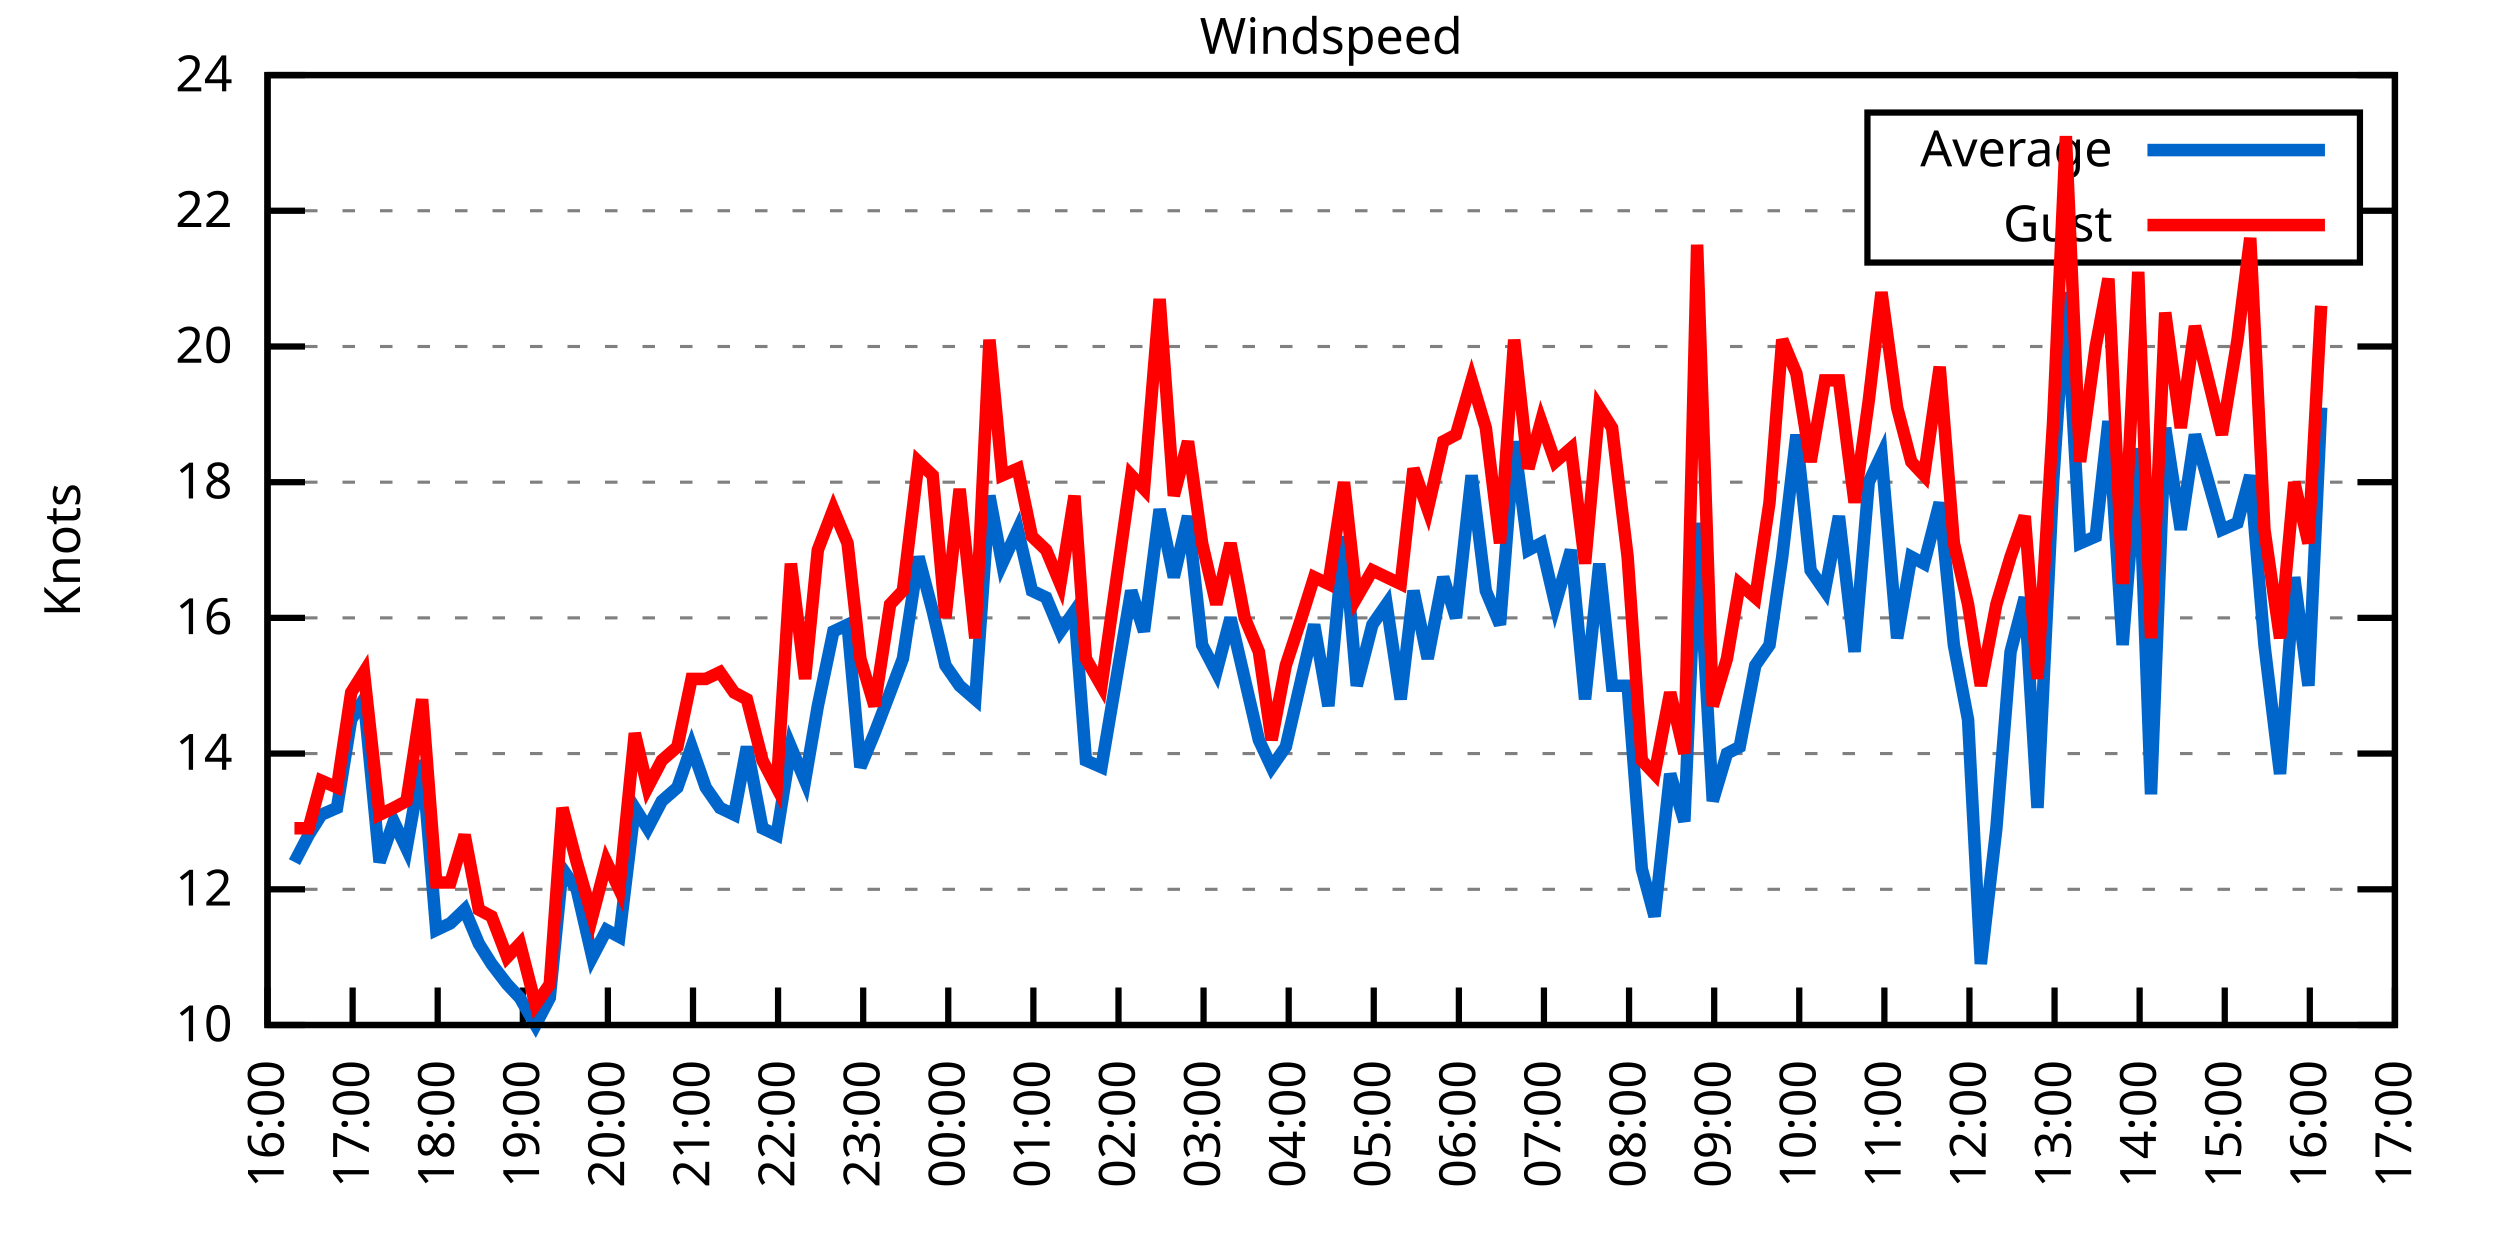
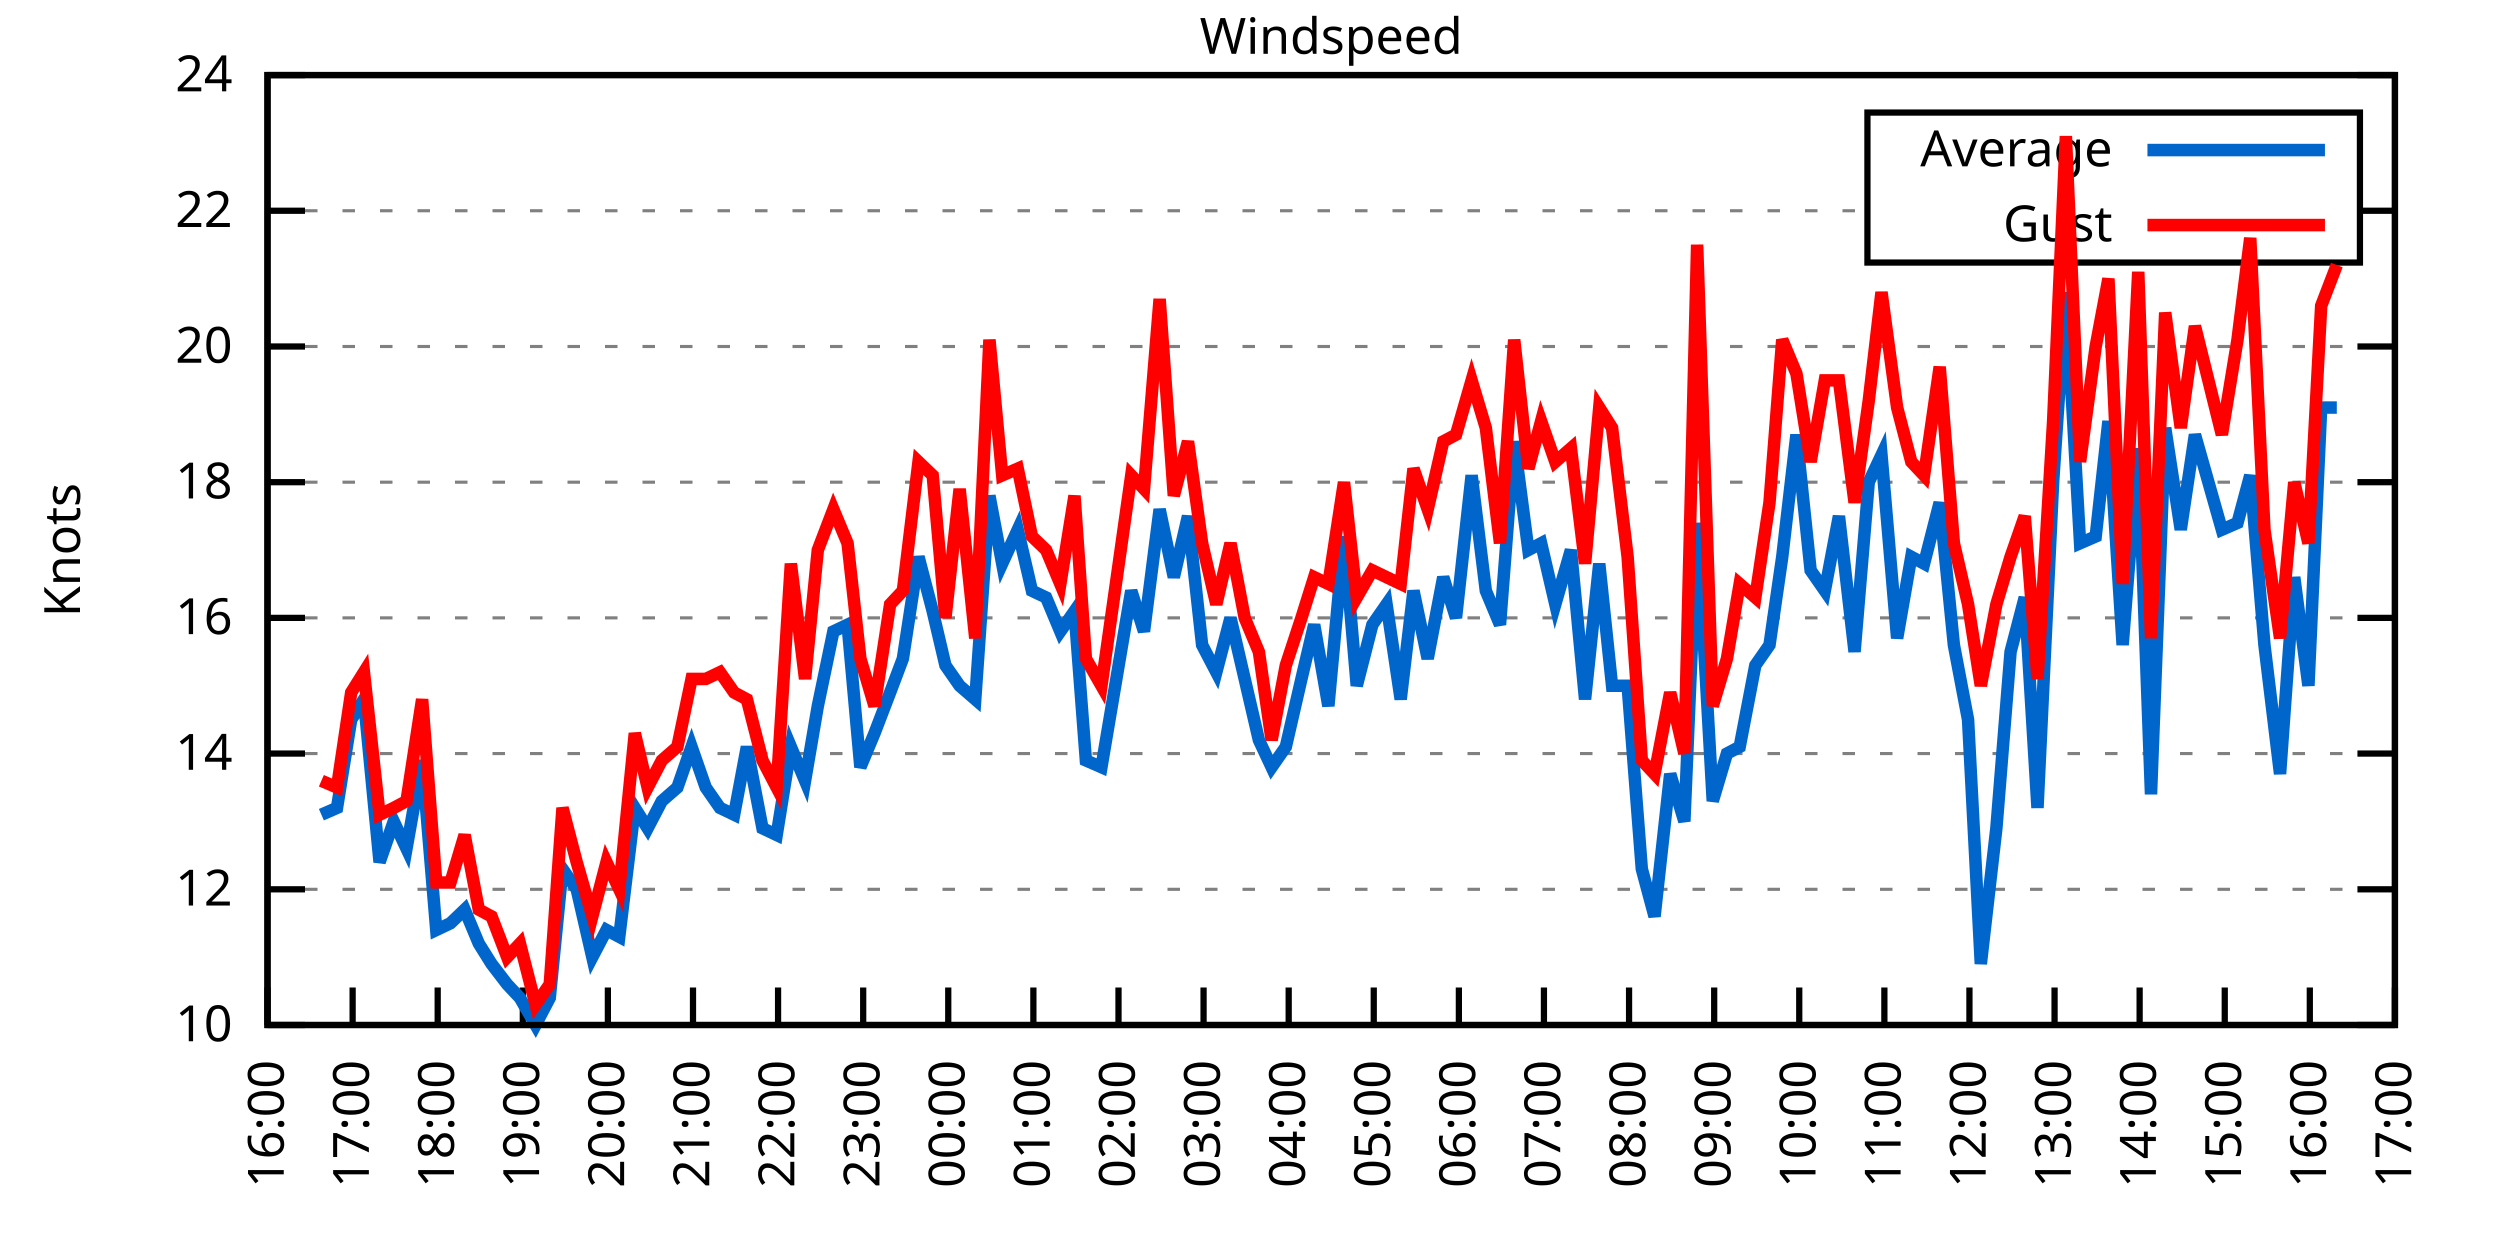
<svg xmlns="http://www.w3.org/2000/svg" xmlns:xlink="http://www.w3.org/1999/xlink" width="400" height="200" viewBox="0 0 400 200">
  <g id="gnuplot_canvas">
    <rect x="0" y="0" width="400" height="200" fill="none" />
    <defs>
      <circle id="gpDot" r="0.5" stroke-width="0.5" stroke="currentColor" />
      <path id="gpPt0" stroke-width="0.333" stroke="currentColor" d="M-1,0 h2 M0,-1 v2" />
      <path id="gpPt1" stroke-width="0.333" stroke="currentColor" d="M-1,-1 L1,1 M1,-1 L-1,1" />
      <path id="gpPt2" stroke-width="0.333" stroke="currentColor" d="M-1,0 L1,0 M0,-1 L0,1 M-1,-1 L1,1 M-1,1 L1,-1" />
      <rect id="gpPt3" stroke-width="0.333" stroke="currentColor" x="-1" y="-1" width="2" height="2" />
      <rect id="gpPt4" stroke-width="0.333" stroke="currentColor" fill="currentColor" x="-1" y="-1" width="2" height="2" />
      <circle id="gpPt5" stroke-width="0.333" stroke="currentColor" cx="0" cy="0" r="1" />
      <use xlink:href="#gpPt5" id="gpPt6" fill="currentColor" stroke="none" />
      <path id="gpPt7" stroke-width="0.333" stroke="currentColor" d="M0,-1.33 L-1.33,0.67 L1.33,0.67 z" />
      <use xlink:href="#gpPt7" id="gpPt8" fill="currentColor" stroke="none" />
      <use xlink:href="#gpPt7" id="gpPt9" stroke="currentColor" transform="rotate(180)" />
      <use xlink:href="#gpPt9" id="gpPt10" fill="currentColor" stroke="none" />
      <use xlink:href="#gpPt3" id="gpPt11" stroke="currentColor" transform="rotate(45)" />
      <use xlink:href="#gpPt11" id="gpPt12" fill="currentColor" stroke="none" />
      <path id="gpPt13" stroke-width="0.333" stroke="currentColor" d="M0,1.330 L1.265,0.411 L0.782,-1.067 L-0.782,-1.076 L-1.265,0.411 z" />
      <use xlink:href="#gpPt13" id="gpPt14" fill="currentColor" stroke="none" />
      <filter id="textbox" filterUnits="objectBoundingBox" x="0" y="0" height="1" width="1">
        <feFlood flood-color="white" flood-opacity="1" result="bgnd" />
        <feComposite in="SourceGraphic" in2="bgnd" operator="atop" />
      </filter>
      <filter id="greybox" filterUnits="objectBoundingBox" x="0" y="0" height="1" width="1">
        <feFlood flood-color="lightgrey" flood-opacity="1" result="grey" />
        <feComposite in="SourceGraphic" in2="grey" operator="atop" />
      </filter>
    </defs>
    <g fill="none" color="white" stroke="currentColor" stroke-width="1.00" stroke-linecap="butt" stroke-linejoin="miter">
</g>
    <g fill="none" color="black" stroke="currentColor" stroke-width="1.00" stroke-linecap="butt" stroke-linejoin="miter">
      <g stroke="none" shape-rendering="crispEdges">
        <polygon fill="rgb(255, 255, 255)" points="42.80,164.00 383.18,164.00 383.18,12.02 42.80,12.02 " />
      </g>
    </g>
    <g fill="none" color="black" stroke="currentColor" stroke-width="1.00" stroke-linecap="butt" stroke-linejoin="miter">
</g>
    <g fill="none" color="black" stroke="black" stroke-width="0.50" stroke-linecap="butt" stroke-linejoin="miter">
</g>
    <g fill="none" color="gray" stroke="currentColor" stroke-width="0.50" stroke-linecap="butt" stroke-linejoin="miter">
      <path stroke="gray" stroke-dasharray="2,4" class="gridline" d="M42.80,164.00 L383.19,164.00  " />
    </g>
    <g fill="none" color="gray" stroke="gray" stroke-width="1.00" stroke-linecap="butt" stroke-linejoin="miter">
</g>
    <g fill="none" color="black" stroke="currentColor" stroke-width="1.00" stroke-linecap="butt" stroke-linejoin="miter">
      <path stroke="black" d="M42.80,164.00 L48.80,164.00 M383.19,164.00 L377.19,164.00  " />
      <g transform="translate(37.20,166.60)" stroke="none" fill="black" font-family="Sans" font-size="8.00" text-anchor="end">
        <text>
          <tspan font-family="Sans"> 10</tspan>
        </text>
      </g>
    </g>
    <g fill="none" color="black" stroke="currentColor" stroke-width="1.00" stroke-linecap="butt" stroke-linejoin="miter">
</g>
    <g fill="none" color="black" stroke="black" stroke-width="0.50" stroke-linecap="butt" stroke-linejoin="miter">
</g>
    <g fill="none" color="gray" stroke="currentColor" stroke-width="0.50" stroke-linecap="butt" stroke-linejoin="miter">
      <path stroke="gray" stroke-dasharray="2,4" class="gridline" d="M42.80,142.29 L383.19,142.29  " />
    </g>
    <g fill="none" color="gray" stroke="gray" stroke-width="1.00" stroke-linecap="butt" stroke-linejoin="miter">
</g>
    <g fill="none" color="black" stroke="currentColor" stroke-width="1.00" stroke-linecap="butt" stroke-linejoin="miter">
      <path stroke="black" d="M42.80,142.29 L48.80,142.29 M383.19,142.29 L377.19,142.29  " />
      <g transform="translate(37.20,144.89)" stroke="none" fill="black" font-family="Sans" font-size="8.00" text-anchor="end">
        <text>
          <tspan font-family="Sans"> 12</tspan>
        </text>
      </g>
    </g>
    <g fill="none" color="black" stroke="currentColor" stroke-width="1.00" stroke-linecap="butt" stroke-linejoin="miter">
</g>
    <g fill="none" color="black" stroke="black" stroke-width="0.50" stroke-linecap="butt" stroke-linejoin="miter">
</g>
    <g fill="none" color="gray" stroke="currentColor" stroke-width="0.50" stroke-linecap="butt" stroke-linejoin="miter">
      <path stroke="gray" stroke-dasharray="2,4" class="gridline" d="M42.80,120.57 L383.19,120.57  " />
    </g>
    <g fill="none" color="gray" stroke="gray" stroke-width="1.00" stroke-linecap="butt" stroke-linejoin="miter">
</g>
    <g fill="none" color="black" stroke="currentColor" stroke-width="1.00" stroke-linecap="butt" stroke-linejoin="miter">
      <path stroke="black" d="M42.80,120.57 L48.80,120.57 M383.19,120.57 L377.19,120.57  " />
      <g transform="translate(37.20,123.17)" stroke="none" fill="black" font-family="Sans" font-size="8.00" text-anchor="end">
        <text>
          <tspan font-family="Sans"> 14</tspan>
        </text>
      </g>
    </g>
    <g fill="none" color="black" stroke="currentColor" stroke-width="1.00" stroke-linecap="butt" stroke-linejoin="miter">
</g>
    <g fill="none" color="black" stroke="black" stroke-width="0.50" stroke-linecap="butt" stroke-linejoin="miter">
</g>
    <g fill="none" color="gray" stroke="currentColor" stroke-width="0.50" stroke-linecap="butt" stroke-linejoin="miter">
      <path stroke="gray" stroke-dasharray="2,4" class="gridline" d="M42.80,98.86 L383.19,98.86  " />
    </g>
    <g fill="none" color="gray" stroke="gray" stroke-width="1.00" stroke-linecap="butt" stroke-linejoin="miter">
</g>
    <g fill="none" color="black" stroke="currentColor" stroke-width="1.00" stroke-linecap="butt" stroke-linejoin="miter">
      <path stroke="black" d="M42.80,98.86 L48.80,98.86 M383.19,98.86 L377.19,98.86  " />
      <g transform="translate(37.20,101.46)" stroke="none" fill="black" font-family="Sans" font-size="8.00" text-anchor="end">
        <text>
          <tspan font-family="Sans"> 16</tspan>
        </text>
      </g>
    </g>
    <g fill="none" color="black" stroke="currentColor" stroke-width="1.00" stroke-linecap="butt" stroke-linejoin="miter">
</g>
    <g fill="none" color="black" stroke="black" stroke-width="0.50" stroke-linecap="butt" stroke-linejoin="miter">
</g>
    <g fill="none" color="gray" stroke="currentColor" stroke-width="0.50" stroke-linecap="butt" stroke-linejoin="miter">
      <path stroke="gray" stroke-dasharray="2,4" class="gridline" d="M42.80,77.15 L383.19,77.15  " />
    </g>
    <g fill="none" color="gray" stroke="gray" stroke-width="1.00" stroke-linecap="butt" stroke-linejoin="miter">
</g>
    <g fill="none" color="black" stroke="currentColor" stroke-width="1.00" stroke-linecap="butt" stroke-linejoin="miter">
      <path stroke="black" d="M42.80,77.15 L48.80,77.15 M383.19,77.15 L377.19,77.15  " />
      <g transform="translate(37.20,79.75)" stroke="none" fill="black" font-family="Sans" font-size="8.00" text-anchor="end">
        <text>
          <tspan font-family="Sans"> 18</tspan>
        </text>
      </g>
    </g>
    <g fill="none" color="black" stroke="currentColor" stroke-width="1.00" stroke-linecap="butt" stroke-linejoin="miter">
</g>
    <g fill="none" color="black" stroke="black" stroke-width="0.50" stroke-linecap="butt" stroke-linejoin="miter">
</g>
    <g fill="none" color="gray" stroke="currentColor" stroke-width="0.50" stroke-linecap="butt" stroke-linejoin="miter">
      <path stroke="gray" stroke-dasharray="2,4" class="gridline" d="M42.80,55.44 L383.19,55.44  " />
    </g>
    <g fill="none" color="gray" stroke="gray" stroke-width="1.00" stroke-linecap="butt" stroke-linejoin="miter">
</g>
    <g fill="none" color="black" stroke="currentColor" stroke-width="1.00" stroke-linecap="butt" stroke-linejoin="miter">
      <path stroke="black" d="M42.80,55.44 L48.80,55.44 M383.19,55.44 L377.19,55.44  " />
      <g transform="translate(37.20,58.04)" stroke="none" fill="black" font-family="Sans" font-size="8.00" text-anchor="end">
        <text>
          <tspan font-family="Sans"> 20</tspan>
        </text>
      </g>
    </g>
    <g fill="none" color="black" stroke="currentColor" stroke-width="1.00" stroke-linecap="butt" stroke-linejoin="miter">
</g>
    <g fill="none" color="black" stroke="black" stroke-width="0.50" stroke-linecap="butt" stroke-linejoin="miter">
</g>
    <g fill="none" color="gray" stroke="currentColor" stroke-width="0.50" stroke-linecap="butt" stroke-linejoin="miter">
      <path stroke="gray" stroke-dasharray="2,4" class="gridline" d="M42.80,33.72 L298.79,33.72 M377.59,33.72 L383.19,33.72  " />
    </g>
    <g fill="none" color="gray" stroke="gray" stroke-width="1.00" stroke-linecap="butt" stroke-linejoin="miter">
</g>
    <g fill="none" color="black" stroke="currentColor" stroke-width="1.00" stroke-linecap="butt" stroke-linejoin="miter">
      <path stroke="black" d="M42.80,33.72 L48.80,33.72 M383.19,33.72 L377.19,33.72  " />
      <g transform="translate(37.20,36.32)" stroke="none" fill="black" font-family="Sans" font-size="8.00" text-anchor="end">
        <text>
          <tspan font-family="Sans"> 22</tspan>
        </text>
      </g>
    </g>
    <g fill="none" color="black" stroke="currentColor" stroke-width="1.00" stroke-linecap="butt" stroke-linejoin="miter">
</g>
    <g fill="none" color="black" stroke="black" stroke-width="0.50" stroke-linecap="butt" stroke-linejoin="miter">
</g>
    <g fill="none" color="gray" stroke="currentColor" stroke-width="0.50" stroke-linecap="butt" stroke-linejoin="miter">
      <path stroke="gray" stroke-dasharray="2,4" class="gridline" d="M42.80,12.01 L383.19,12.01  " />
    </g>
    <g fill="none" color="gray" stroke="gray" stroke-width="1.00" stroke-linecap="butt" stroke-linejoin="miter">
</g>
    <g fill="none" color="black" stroke="currentColor" stroke-width="1.00" stroke-linecap="butt" stroke-linejoin="miter">
      <path stroke="black" d="M42.80,12.01 L48.80,12.01 M383.19,12.01 L377.19,12.01  " />
      <g transform="translate(37.20,14.61)" stroke="none" fill="black" font-family="Sans" font-size="8.00" text-anchor="end">
        <text>
          <tspan font-family="Sans"> 24</tspan>
        </text>
      </g>
    </g>
    <g fill="none" color="black" stroke="currentColor" stroke-width="1.00" stroke-linecap="butt" stroke-linejoin="miter">
      <path stroke="black" d="M42.80,164.00 L42.80,158.00  " />
      <g transform="translate(45.40,169.60) rotate(270.00)" stroke="none" fill="black" font-family="Sans" font-size="8.00" text-anchor="end">
        <text>
          <tspan font-family="Sans">16:00</tspan>
        </text>
      </g>
    </g>
    <g fill="none" color="black" stroke="currentColor" stroke-width="1.00" stroke-linecap="butt" stroke-linejoin="miter">
      <path stroke="black" d="M56.42,164.00 L56.42,158.00  " />
      <g transform="translate(59.02,169.60) rotate(270.00)" stroke="none" fill="black" font-family="Sans" font-size="8.00" text-anchor="end">
        <text>
          <tspan font-family="Sans">17:00</tspan>
        </text>
      </g>
    </g>
    <g fill="none" color="black" stroke="currentColor" stroke-width="1.00" stroke-linecap="butt" stroke-linejoin="miter">
      <path stroke="black" d="M70.03,164.00 L70.03,158.00  " />
      <g transform="translate(72.63,169.60) rotate(270.00)" stroke="none" fill="black" font-family="Sans" font-size="8.00" text-anchor="end">
        <text>
          <tspan font-family="Sans">18:00</tspan>
        </text>
      </g>
    </g>
    <g fill="none" color="black" stroke="currentColor" stroke-width="1.00" stroke-linecap="butt" stroke-linejoin="miter">
      <path stroke="black" d="M83.65,164.00 L83.65,158.00  " />
      <g transform="translate(86.25,169.60) rotate(270.00)" stroke="none" fill="black" font-family="Sans" font-size="8.00" text-anchor="end">
        <text>
          <tspan font-family="Sans">19:00</tspan>
        </text>
      </g>
    </g>
    <g fill="none" color="black" stroke="currentColor" stroke-width="1.00" stroke-linecap="butt" stroke-linejoin="miter">
      <path stroke="black" d="M97.26,164.00 L97.26,158.00  " />
      <g transform="translate(99.86,169.60) rotate(270.00)" stroke="none" fill="black" font-family="Sans" font-size="8.00" text-anchor="end">
        <text>
          <tspan font-family="Sans">20:00</tspan>
        </text>
      </g>
    </g>
    <g fill="none" color="black" stroke="currentColor" stroke-width="1.00" stroke-linecap="butt" stroke-linejoin="miter">
      <path stroke="black" d="M110.88,164.00 L110.88,158.00  " />
      <g transform="translate(113.48,169.60) rotate(270.00)" stroke="none" fill="black" font-family="Sans" font-size="8.00" text-anchor="end">
        <text>
          <tspan font-family="Sans">21:00</tspan>
        </text>
      </g>
    </g>
    <g fill="none" color="black" stroke="currentColor" stroke-width="1.00" stroke-linecap="butt" stroke-linejoin="miter">
      <path stroke="black" d="M124.49,164.00 L124.49,158.00  " />
      <g transform="translate(127.09,169.60) rotate(270.00)" stroke="none" fill="black" font-family="Sans" font-size="8.00" text-anchor="end">
        <text>
          <tspan font-family="Sans">22:00</tspan>
        </text>
      </g>
    </g>
    <g fill="none" color="black" stroke="currentColor" stroke-width="1.00" stroke-linecap="butt" stroke-linejoin="miter">
      <path stroke="black" d="M138.11,164.00 L138.11,158.00  " />
      <g transform="translate(140.71,169.60) rotate(270.00)" stroke="none" fill="black" font-family="Sans" font-size="8.00" text-anchor="end">
        <text>
          <tspan font-family="Sans">23:00</tspan>
        </text>
      </g>
    </g>
    <g fill="none" color="black" stroke="currentColor" stroke-width="1.00" stroke-linecap="butt" stroke-linejoin="miter">
      <path stroke="black" d="M151.72,164.00 L151.72,158.00  " />
      <g transform="translate(154.32,169.60) rotate(270.00)" stroke="none" fill="black" font-family="Sans" font-size="8.00" text-anchor="end">
        <text>
          <tspan font-family="Sans">00:00</tspan>
        </text>
      </g>
    </g>
    <g fill="none" color="black" stroke="currentColor" stroke-width="1.00" stroke-linecap="butt" stroke-linejoin="miter">
      <path stroke="black" d="M165.34,164.00 L165.34,158.00  " />
      <g transform="translate(167.94,169.60) rotate(270.00)" stroke="none" fill="black" font-family="Sans" font-size="8.00" text-anchor="end">
        <text>
          <tspan font-family="Sans">01:00</tspan>
        </text>
      </g>
    </g>
    <g fill="none" color="black" stroke="currentColor" stroke-width="1.00" stroke-linecap="butt" stroke-linejoin="miter">
      <path stroke="black" d="M178.96,164.00 L178.96,158.00  " />
      <g transform="translate(181.56,169.60) rotate(270.00)" stroke="none" fill="black" font-family="Sans" font-size="8.00" text-anchor="end">
        <text>
          <tspan font-family="Sans">02:00</tspan>
        </text>
      </g>
    </g>
    <g fill="none" color="black" stroke="currentColor" stroke-width="1.00" stroke-linecap="butt" stroke-linejoin="miter">
      <path stroke="black" d="M192.57,164.00 L192.57,158.00  " />
      <g transform="translate(195.17,169.60) rotate(270.00)" stroke="none" fill="black" font-family="Sans" font-size="8.00" text-anchor="end">
        <text>
          <tspan font-family="Sans">03:00</tspan>
        </text>
      </g>
    </g>
    <g fill="none" color="black" stroke="currentColor" stroke-width="1.00" stroke-linecap="butt" stroke-linejoin="miter">
      <path stroke="black" d="M206.19,164.00 L206.19,158.00  " />
      <g transform="translate(208.79,169.60) rotate(270.00)" stroke="none" fill="black" font-family="Sans" font-size="8.00" text-anchor="end">
        <text>
          <tspan font-family="Sans">04:00</tspan>
        </text>
      </g>
    </g>
    <g fill="none" color="black" stroke="currentColor" stroke-width="1.00" stroke-linecap="butt" stroke-linejoin="miter">
      <path stroke="black" d="M219.80,164.00 L219.80,158.00  " />
      <g transform="translate(222.40,169.60) rotate(270.00)" stroke="none" fill="black" font-family="Sans" font-size="8.00" text-anchor="end">
        <text>
          <tspan font-family="Sans">05:00</tspan>
        </text>
      </g>
    </g>
    <g fill="none" color="black" stroke="currentColor" stroke-width="1.00" stroke-linecap="butt" stroke-linejoin="miter">
      <path stroke="black" d="M233.42,164.00 L233.42,158.00  " />
      <g transform="translate(236.02,169.60) rotate(270.00)" stroke="none" fill="black" font-family="Sans" font-size="8.00" text-anchor="end">
        <text>
          <tspan font-family="Sans">06:00</tspan>
        </text>
      </g>
    </g>
    <g fill="none" color="black" stroke="currentColor" stroke-width="1.00" stroke-linecap="butt" stroke-linejoin="miter">
      <path stroke="black" d="M247.03,164.00 L247.03,158.00  " />
      <g transform="translate(249.63,169.60) rotate(270.00)" stroke="none" fill="black" font-family="Sans" font-size="8.00" text-anchor="end">
        <text>
          <tspan font-family="Sans">07:00</tspan>
        </text>
      </g>
    </g>
    <g fill="none" color="black" stroke="currentColor" stroke-width="1.00" stroke-linecap="butt" stroke-linejoin="miter">
      <path stroke="black" d="M260.65,164.00 L260.65,158.00  " />
      <g transform="translate(263.25,169.60) rotate(270.00)" stroke="none" fill="black" font-family="Sans" font-size="8.00" text-anchor="end">
        <text>
          <tspan font-family="Sans">08:00</tspan>
        </text>
      </g>
    </g>
    <g fill="none" color="black" stroke="currentColor" stroke-width="1.00" stroke-linecap="butt" stroke-linejoin="miter">
      <path stroke="black" d="M274.27,164.00 L274.27,158.00  " />
      <g transform="translate(276.87,169.60) rotate(270.00)" stroke="none" fill="black" font-family="Sans" font-size="8.00" text-anchor="end">
        <text>
          <tspan font-family="Sans">09:00</tspan>
        </text>
      </g>
    </g>
    <g fill="none" color="black" stroke="currentColor" stroke-width="1.00" stroke-linecap="butt" stroke-linejoin="miter">
      <path stroke="black" d="M287.88,164.00 L287.88,158.00  " />
      <g transform="translate(290.48,169.60) rotate(270.00)" stroke="none" fill="black" font-family="Sans" font-size="8.00" text-anchor="end">
        <text>
          <tspan font-family="Sans">10:00</tspan>
        </text>
      </g>
    </g>
    <g fill="none" color="black" stroke="currentColor" stroke-width="1.00" stroke-linecap="butt" stroke-linejoin="miter">
      <path stroke="black" d="M301.50,164.00 L301.50,158.00  " />
      <g transform="translate(304.10,169.60) rotate(270.00)" stroke="none" fill="black" font-family="Sans" font-size="8.00" text-anchor="end">
        <text>
          <tspan font-family="Sans">11:00</tspan>
        </text>
      </g>
    </g>
    <g fill="none" color="black" stroke="currentColor" stroke-width="1.00" stroke-linecap="butt" stroke-linejoin="miter">
      <path stroke="black" d="M315.11,164.00 L315.11,158.00  " />
      <g transform="translate(317.71,169.60) rotate(270.00)" stroke="none" fill="black" font-family="Sans" font-size="8.00" text-anchor="end">
        <text>
          <tspan font-family="Sans">12:00</tspan>
        </text>
      </g>
    </g>
    <g fill="none" color="black" stroke="currentColor" stroke-width="1.00" stroke-linecap="butt" stroke-linejoin="miter">
      <path stroke="black" d="M328.73,164.00 L328.73,158.00  " />
      <g transform="translate(331.33,169.60) rotate(270.00)" stroke="none" fill="black" font-family="Sans" font-size="8.00" text-anchor="end">
        <text>
          <tspan font-family="Sans">13:00</tspan>
        </text>
      </g>
    </g>
    <g fill="none" color="black" stroke="currentColor" stroke-width="1.00" stroke-linecap="butt" stroke-linejoin="miter">
      <path stroke="black" d="M342.34,164.00 L342.34,158.00  " />
      <g transform="translate(344.94,169.60) rotate(270.00)" stroke="none" fill="black" font-family="Sans" font-size="8.00" text-anchor="end">
        <text>
          <tspan font-family="Sans">14:00</tspan>
        </text>
      </g>
    </g>
    <g fill="none" color="black" stroke="currentColor" stroke-width="1.00" stroke-linecap="butt" stroke-linejoin="miter">
      <path stroke="black" d="M355.96,164.00 L355.96,158.00  " />
      <g transform="translate(358.56,169.60) rotate(270.00)" stroke="none" fill="black" font-family="Sans" font-size="8.00" text-anchor="end">
        <text>
          <tspan font-family="Sans">15:00</tspan>
        </text>
      </g>
    </g>
    <g fill="none" color="black" stroke="currentColor" stroke-width="1.00" stroke-linecap="butt" stroke-linejoin="miter">
      <path stroke="black" d="M369.57,164.00 L369.57,158.00  " />
      <g transform="translate(372.17,169.60) rotate(270.00)" stroke="none" fill="black" font-family="Sans" font-size="8.00" text-anchor="end">
        <text>
          <tspan font-family="Sans">16:00</tspan>
        </text>
      </g>
    </g>
    <g fill="none" color="black" stroke="currentColor" stroke-width="1.00" stroke-linecap="butt" stroke-linejoin="miter">
      <path stroke="black" d="M383.19,164.00 L383.19,158.00  " />
      <g transform="translate(385.79,169.60) rotate(270.00)" stroke="none" fill="black" font-family="Sans" font-size="8.00" text-anchor="end">
        <text>
          <tspan font-family="Sans">17:00</tspan>
        </text>
      </g>
    </g>
    <g fill="none" color="black" stroke="currentColor" stroke-width="1.00" stroke-linecap="butt" stroke-linejoin="miter">
</g>
    <g fill="none" color="black" stroke="currentColor" stroke-width="1.00" stroke-linecap="butt" stroke-linejoin="miter">
      <path stroke="black" d="M42.80,12.01 L42.80,164.00 L383.19,164.00 L383.19,12.01 L42.80,12.01 Z  " />
    </g>
    <g fill="none" color="black" stroke="currentColor" stroke-width="1.00" stroke-linecap="butt" stroke-linejoin="miter">
</g>
    <g fill="none" color="black" stroke="currentColor" stroke-width="1.00" stroke-linecap="butt" stroke-linejoin="miter">
      <path stroke="black" d="M298.79,42.01 L298.79,18.01 L377.59,18.01 L377.59,42.01 L298.79,42.01 Z  " />
    </g>
    <g id="Windspeed_plot_1">
      <g fill="none" color="white" stroke="black" stroke-width="2.00" stroke-linecap="butt" stroke-linejoin="miter">
</g>
      <g fill="none" color="black" stroke="currentColor" stroke-width="2.00" stroke-linecap="butt" stroke-linejoin="miter">
        <g transform="translate(337.99,26.61)" stroke="none" fill="black" font-family="Sans" font-size="8.00" text-anchor="end">
          <text>
            <tspan font-family="Sans">Average</tspan>
          </text>
        </g>
      </g>
      <g fill="none" color="black" stroke="currentColor" stroke-width="2.00" stroke-linecap="butt" stroke-linejoin="miter">
-         <path stroke="rgb(  0, 102, 204)" d="M343.59,24.01 L371.99,24.01 M47.11,137.94 L49.38,133.60 L51.42,130.35 L53.92,129.26 L56.19,115.15 L58.23,111.89   L60.73,137.94 L63.00,131.43 L65.04,135.77 L67.54,121.66 L69.80,148.80 L72.07,147.72 L74.34,145.54 L76.61,150.97   L78.65,154.23 L81.15,157.49 L83.19,159.66 L85.69,164.00 L87.96,159.66 L90.00,139.03 L92.27,142.29 L94.77,153.14   L97.04,148.80 L99.08,149.89 L101.57,129.26 L103.62,132.52 L105.89,128.17 L108.38,126.00 L110.65,119.49 L112.92,126.00   L115.19,129.26 L117.46,130.35 L119.50,119.49 L122.00,132.52 L124.27,133.60 L126.54,119.49 L128.81,124.92 L130.85,112.97   L133.34,101.03 L135.61,99.95 L137.66,122.75 L139.92,117.32 L142.42,110.80 L144.46,105.38 L146.96,89.09 L149.23,97.78   L151.27,106.46 L153.54,109.72 L156.04,111.89 L158.31,79.32 L160.35,90.18 L162.84,84.75 L165.11,94.52 L167.38,95.60   L169.65,101.03 L171.92,97.78 L173.74,121.66 L176.23,122.75 L181.00,94.52 L183.04,101.03 L185.54,81.49 L187.81,92.35   L190.08,82.58 L192.34,103.20 L194.61,107.55 L196.88,98.86 L199.15,108.63 L201.42,118.40 L203.46,122.75 L205.73,119.49   L208.23,108.63 L210.27,99.95 L212.54,112.97 L215.04,85.83 L217.08,109.72 L219.58,99.95 L221.85,96.69 L224.11,111.89   L226.16,94.52 L228.43,105.38 L230.92,92.35 L232.96,98.86 L235.46,76.06 L237.73,94.52 L240.00,99.95 L242.27,70.63   L244.54,88.00 L246.58,86.92 L248.85,96.69 L251.35,88.00 L253.61,111.89 L255.88,90.18 L257.93,109.72 L260.42,109.72   L262.69,139.03 L264.73,146.63 L267.23,123.83 L269.50,131.43 L271.54,83.66 L274.04,128.17 L276.31,120.57 L278.35,119.49   L280.85,106.46 L283.12,103.20 L285.16,89.09 L287.43,69.55 L289.70,91.26 L291.97,94.52 L294.23,82.58 L296.73,104.29   L299.00,77.15 L301.04,72.81 L303.54,102.12 L305.81,89.09 L307.85,90.18 L310.35,80.41 L312.62,103.20 L314.89,115.15   L316.93,154.23 L319.42,132.52 L321.69,104.29 L323.96,95.60 L326.00,129.26 L328.50,77.15 L330.54,46.75 L332.81,86.92   L335.31,85.83 L337.35,67.38 L339.62,103.20 L342.12,71.72 L344.16,127.09 L346.43,68.46 L348.92,84.75 L351.19,69.55   L355.50,84.75 L358.00,83.66 L360.04,76.06 L362.31,103.20 L364.81,123.83 L367.08,92.35 L369.35,109.72 L371.39,65.21    " />
+         <path stroke="rgb(  0, 102, 204)" d="M343.59,24.01 L371.99,24.01 M51.42,130.35 L53.92,129.26 L56.19,115.15 L58.23,111.89 L60.73,137.94 L63.00,131.43   L65.04,135.77 L67.54,121.66 L69.80,148.80 L72.07,147.72 L74.34,145.54 L76.61,150.97 L78.65,154.23 L81.15,157.49   L83.19,159.66 L85.69,164.00 L87.96,159.66 L90.00,139.03 L92.27,142.29 L94.77,153.14 L97.04,148.80 L99.08,149.89   L101.57,129.26 L103.62,132.52 L105.89,128.17 L108.38,126.00 L110.65,119.49 L112.92,126.00 L115.19,129.26 L117.46,130.35   L119.50,119.49 L122.00,132.52 L124.27,133.60 L126.54,119.49 L128.81,124.92 L130.85,112.97 L133.34,101.03 L135.61,99.95   L137.66,122.75 L139.92,117.32 L142.42,110.80 L144.46,105.38 L146.96,89.09 L149.23,97.78 L151.27,106.46 L153.54,109.72   L156.04,111.89 L158.31,79.32 L160.35,90.18 L162.84,84.75 L165.11,94.52 L167.38,95.60 L169.65,101.03 L171.92,97.78   L173.74,121.66 L176.23,122.75 L181.00,94.52 L183.04,101.03 L185.54,81.49 L187.81,92.35 L190.08,82.58 L192.34,103.20   L194.61,107.55 L196.88,98.86 L199.15,108.63 L201.42,118.40 L203.46,122.75 L205.73,119.49 L208.23,108.63 L210.27,99.95   L212.54,112.97 L215.04,85.83 L217.08,109.72 L219.58,99.95 L221.85,96.69 L224.11,111.89 L226.16,94.52 L228.43,105.38   L230.92,92.35 L232.96,98.86 L235.46,76.06 L237.73,94.52 L240.00,99.95 L242.27,70.63 L244.54,88.00 L246.58,86.92   L248.85,96.69 L251.35,88.00 L253.61,111.89 L255.88,90.18 L257.93,109.72 L260.42,109.72 L262.69,139.03 L264.73,146.63   L267.23,123.83 L269.50,131.43 L271.54,83.66 L274.04,128.17 L276.31,120.57 L278.35,119.49 L280.85,106.46 L283.12,103.20   L285.16,89.09 L287.43,69.55 L289.70,91.26 L291.97,94.52 L294.23,82.58 L296.73,104.29 L299.00,77.15 L301.04,72.81   L303.54,102.12 L305.81,89.09 L307.85,90.18 L310.35,80.41 L312.62,103.20 L314.89,115.15 L316.93,154.23 L319.42,132.52   L321.69,104.29 L323.96,95.60 L326.00,129.26 L328.50,77.15 L330.54,46.75 L332.81,86.92 L335.31,85.83 L337.35,67.38   L339.62,103.20 L342.12,71.72 L344.16,127.09 L346.43,68.46 L348.92,84.75 L351.19,69.55 L355.50,84.75 L358.00,83.66   L360.04,76.06 L362.31,103.20 L364.81,123.83 L367.08,92.35 L369.35,109.72 L371.39,65.21 L373.89,65.21  " />
      </g>
    </g>
    <g id="Windspeed_plot_2">
      <g fill="none" color="black" stroke="currentColor" stroke-width="2.00" stroke-linecap="butt" stroke-linejoin="miter">
        <g transform="translate(337.99,38.61)" stroke="none" fill="black" font-family="Sans" font-size="8.00" text-anchor="end">
          <text>
            <tspan font-family="Sans">Gust</tspan>
          </text>
        </g>
      </g>
      <g fill="none" color="black" stroke="currentColor" stroke-width="2.00" stroke-linecap="butt" stroke-linejoin="miter">
-         <path stroke="rgb(255,   0,   0)" d="M343.59,36.01 L371.99,36.01 M47.11,132.52 L49.38,132.52 L51.42,124.92 L53.92,126.00 L56.19,110.80 L58.23,107.55   L60.73,130.35 L63.00,129.26 L65.04,128.17 L67.54,111.89 L69.80,141.20 L72.07,141.20 L74.34,133.60 L76.61,145.54   L78.65,146.63 L81.15,153.14 L83.19,150.97 L85.69,160.74 L87.96,157.49 L90.00,129.26 L92.27,137.94 L94.77,146.63   L97.04,137.94 L99.08,142.29 L101.57,117.32 L103.62,126.00 L105.89,121.66 L108.38,119.49 L110.65,108.63 L112.92,108.63   L115.19,107.55 L117.46,110.80 L119.50,111.89 L122.00,121.66 L124.27,126.00 L126.54,90.18 L128.81,108.63 L130.85,88.00   L133.34,81.49 L135.61,86.92 L137.66,105.38 L139.92,112.97 L142.42,96.69 L144.46,94.52 L146.96,73.89 L149.23,76.06   L151.27,98.86 L153.54,78.23 L156.04,102.12 L158.31,54.35 L160.35,76.06 L162.84,74.98 L165.11,85.83 L167.38,88.00   L169.65,93.43 L171.92,79.32 L173.74,105.38 L176.23,109.72 L181.00,76.06 L183.04,78.23 L185.54,47.84 L187.81,79.32   L190.08,70.63 L192.34,86.92 L194.61,96.69 L196.88,86.92 L199.15,98.86 L201.42,104.29 L203.46,118.40 L205.73,106.46   L208.23,98.86 L210.27,92.35 L212.54,93.43 L215.04,77.15 L217.08,95.60 L219.58,91.26 L221.85,92.35 L224.11,93.43   L226.16,74.98 L228.43,81.49 L230.92,70.63 L232.96,69.55 L235.46,60.86 L237.73,68.46 L240.00,86.92 L242.27,54.35   L244.54,74.98 L246.58,67.38 L248.85,73.89 L251.35,71.72 L253.61,90.18 L255.88,65.21 L257.93,68.46 L260.42,89.09   L262.69,121.66 L264.73,123.83 L267.23,110.80 L269.50,120.57 L271.54,39.15 L274.04,112.97 L276.31,105.38 L278.35,93.43   L280.85,95.60 L283.12,80.41 L285.16,54.35 L287.43,59.78 L289.70,73.89 L291.97,60.86 L294.23,60.86 L296.73,80.41   L299.00,64.12 L301.04,46.75 L303.54,65.21 L305.81,73.89 L307.85,76.06 L310.35,58.69 L312.62,86.92 L314.89,96.69   L316.93,109.72 L319.42,96.69 L321.69,89.09 L323.96,82.58 L326.00,108.63 L328.50,67.38 L330.54,21.78 L332.81,73.89   L335.31,55.44 L337.35,44.58 L339.62,93.43 L342.12,43.49 L344.16,102.12 L346.43,50.01 L348.92,68.46 L351.19,52.18   L355.50,69.55 L358.00,54.35 L360.04,38.07 L362.31,84.75 L364.81,102.12 L367.08,77.15 L369.35,86.92 L371.39,48.92    " />
+         <path stroke="rgb(255,   0,   0)" d="M343.59,36.01 L371.99,36.01 M51.42,124.92 L53.92,126.00 L56.19,110.80 L58.23,107.55 L60.73,130.35 L63.00,129.26   L65.04,128.17 L67.54,111.89 L69.80,141.20 L72.07,141.20 L74.34,133.60 L76.61,145.54 L78.65,146.63 L81.15,153.14   L83.19,150.97 L85.69,160.74 L87.96,157.49 L90.00,129.26 L92.27,137.94 L94.77,146.63 L97.04,137.94 L99.08,142.29   L101.57,117.32 L103.62,126.00 L105.89,121.66 L108.38,119.49 L110.65,108.63 L112.92,108.63 L115.19,107.55 L117.46,110.80   L119.50,111.89 L122.00,121.66 L124.27,126.00 L126.54,90.18 L128.81,108.63 L130.85,88.00 L133.34,81.49 L135.61,86.92   L137.66,105.38 L139.92,112.97 L142.42,96.69 L144.46,94.52 L146.96,73.89 L149.23,76.06 L151.27,98.86 L153.54,78.23   L156.04,102.12 L158.31,54.35 L160.35,76.06 L162.84,74.98 L165.11,85.83 L167.38,88.00 L169.65,93.43 L171.92,79.32   L173.74,105.38 L176.23,109.72 L181.00,76.06 L183.04,78.23 L185.54,47.84 L187.81,79.32 L190.08,70.63 L192.34,86.92   L194.61,96.69 L196.88,86.92 L199.15,98.86 L201.42,104.29 L203.46,118.40 L205.73,106.46 L208.23,98.86 L210.27,92.35   L212.54,93.43 L215.04,77.15 L217.08,95.60 L219.58,91.26 L221.85,92.35 L224.11,93.43 L226.16,74.98 L228.43,81.49   L230.92,70.63 L232.96,69.55 L235.46,60.86 L237.73,68.46 L240.00,86.92 L242.27,54.35 L244.54,74.98 L246.58,67.38   L248.85,73.89 L251.35,71.72 L253.61,90.18 L255.88,65.21 L257.93,68.46 L260.42,89.09 L262.69,121.66 L264.73,123.83   L267.23,110.80 L269.50,120.57 L271.54,39.15 L274.04,112.97 L276.31,105.38 L278.35,93.43 L280.85,95.60 L283.12,80.41   L285.16,54.35 L287.43,59.78 L289.70,73.89 L291.97,60.86 L294.23,60.86 L296.73,80.41 L299.00,64.12 L301.04,46.75   L303.54,65.21 L305.81,73.89 L307.85,76.06 L310.35,58.69 L312.62,86.92 L314.89,96.69 L316.93,109.72 L319.42,96.69   L321.69,89.09 L323.96,82.58 L326.00,108.63 L328.50,67.38 L330.54,21.78 L332.81,73.89 L335.31,55.44 L337.35,44.58   L339.62,93.43 L342.12,43.49 L344.16,102.12 L346.43,50.01 L348.92,68.46 L351.19,52.18 L355.50,69.55 L358.00,54.35   L360.04,38.07 L362.31,84.75 L364.81,102.12 L367.08,77.15 L369.35,86.92 L371.39,48.92 L373.89,42.41  " />
      </g>
    </g>
    <g fill="none" color="black" stroke="currentColor" stroke-width="2.00" stroke-linecap="butt" stroke-linejoin="miter">
</g>
    <g fill="none" color="black" stroke="black" stroke-width="1.00" stroke-linecap="butt" stroke-linejoin="miter">
</g>
    <g fill="none" color="black" stroke="currentColor" stroke-width="1.00" stroke-linecap="butt" stroke-linejoin="miter">
      <path stroke="black" d="M42.80,12.01 L42.80,164.00 L383.19,164.00 L383.19,12.01 L42.80,12.01 Z  " />
      <g transform="translate(12.80,88.01) rotate(270.00)" stroke="none" fill="black" font-family="Sans" font-size="8.00" text-anchor="middle">
        <text>
          <tspan font-family="Sans">Knots</tspan>
        </text>
      </g>
    </g>
    <g fill="none" color="black" stroke="currentColor" stroke-width="1.00" stroke-linecap="butt" stroke-linejoin="miter">
</g>
    <g fill="none" color="black" stroke="currentColor" stroke-width="1.00" stroke-linecap="butt" stroke-linejoin="miter">
      <g transform="translate(212.99,8.61)" stroke="none" fill="black" font-family="Sans" font-size="8.00" text-anchor="middle">
        <text>
          <tspan font-family="Sans">Windspeed</tspan>
        </text>
      </g>
    </g>
    <g fill="none" color="black" stroke="currentColor" stroke-width="1.00" stroke-linecap="butt" stroke-linejoin="miter">
</g>
  </g>
</svg>
